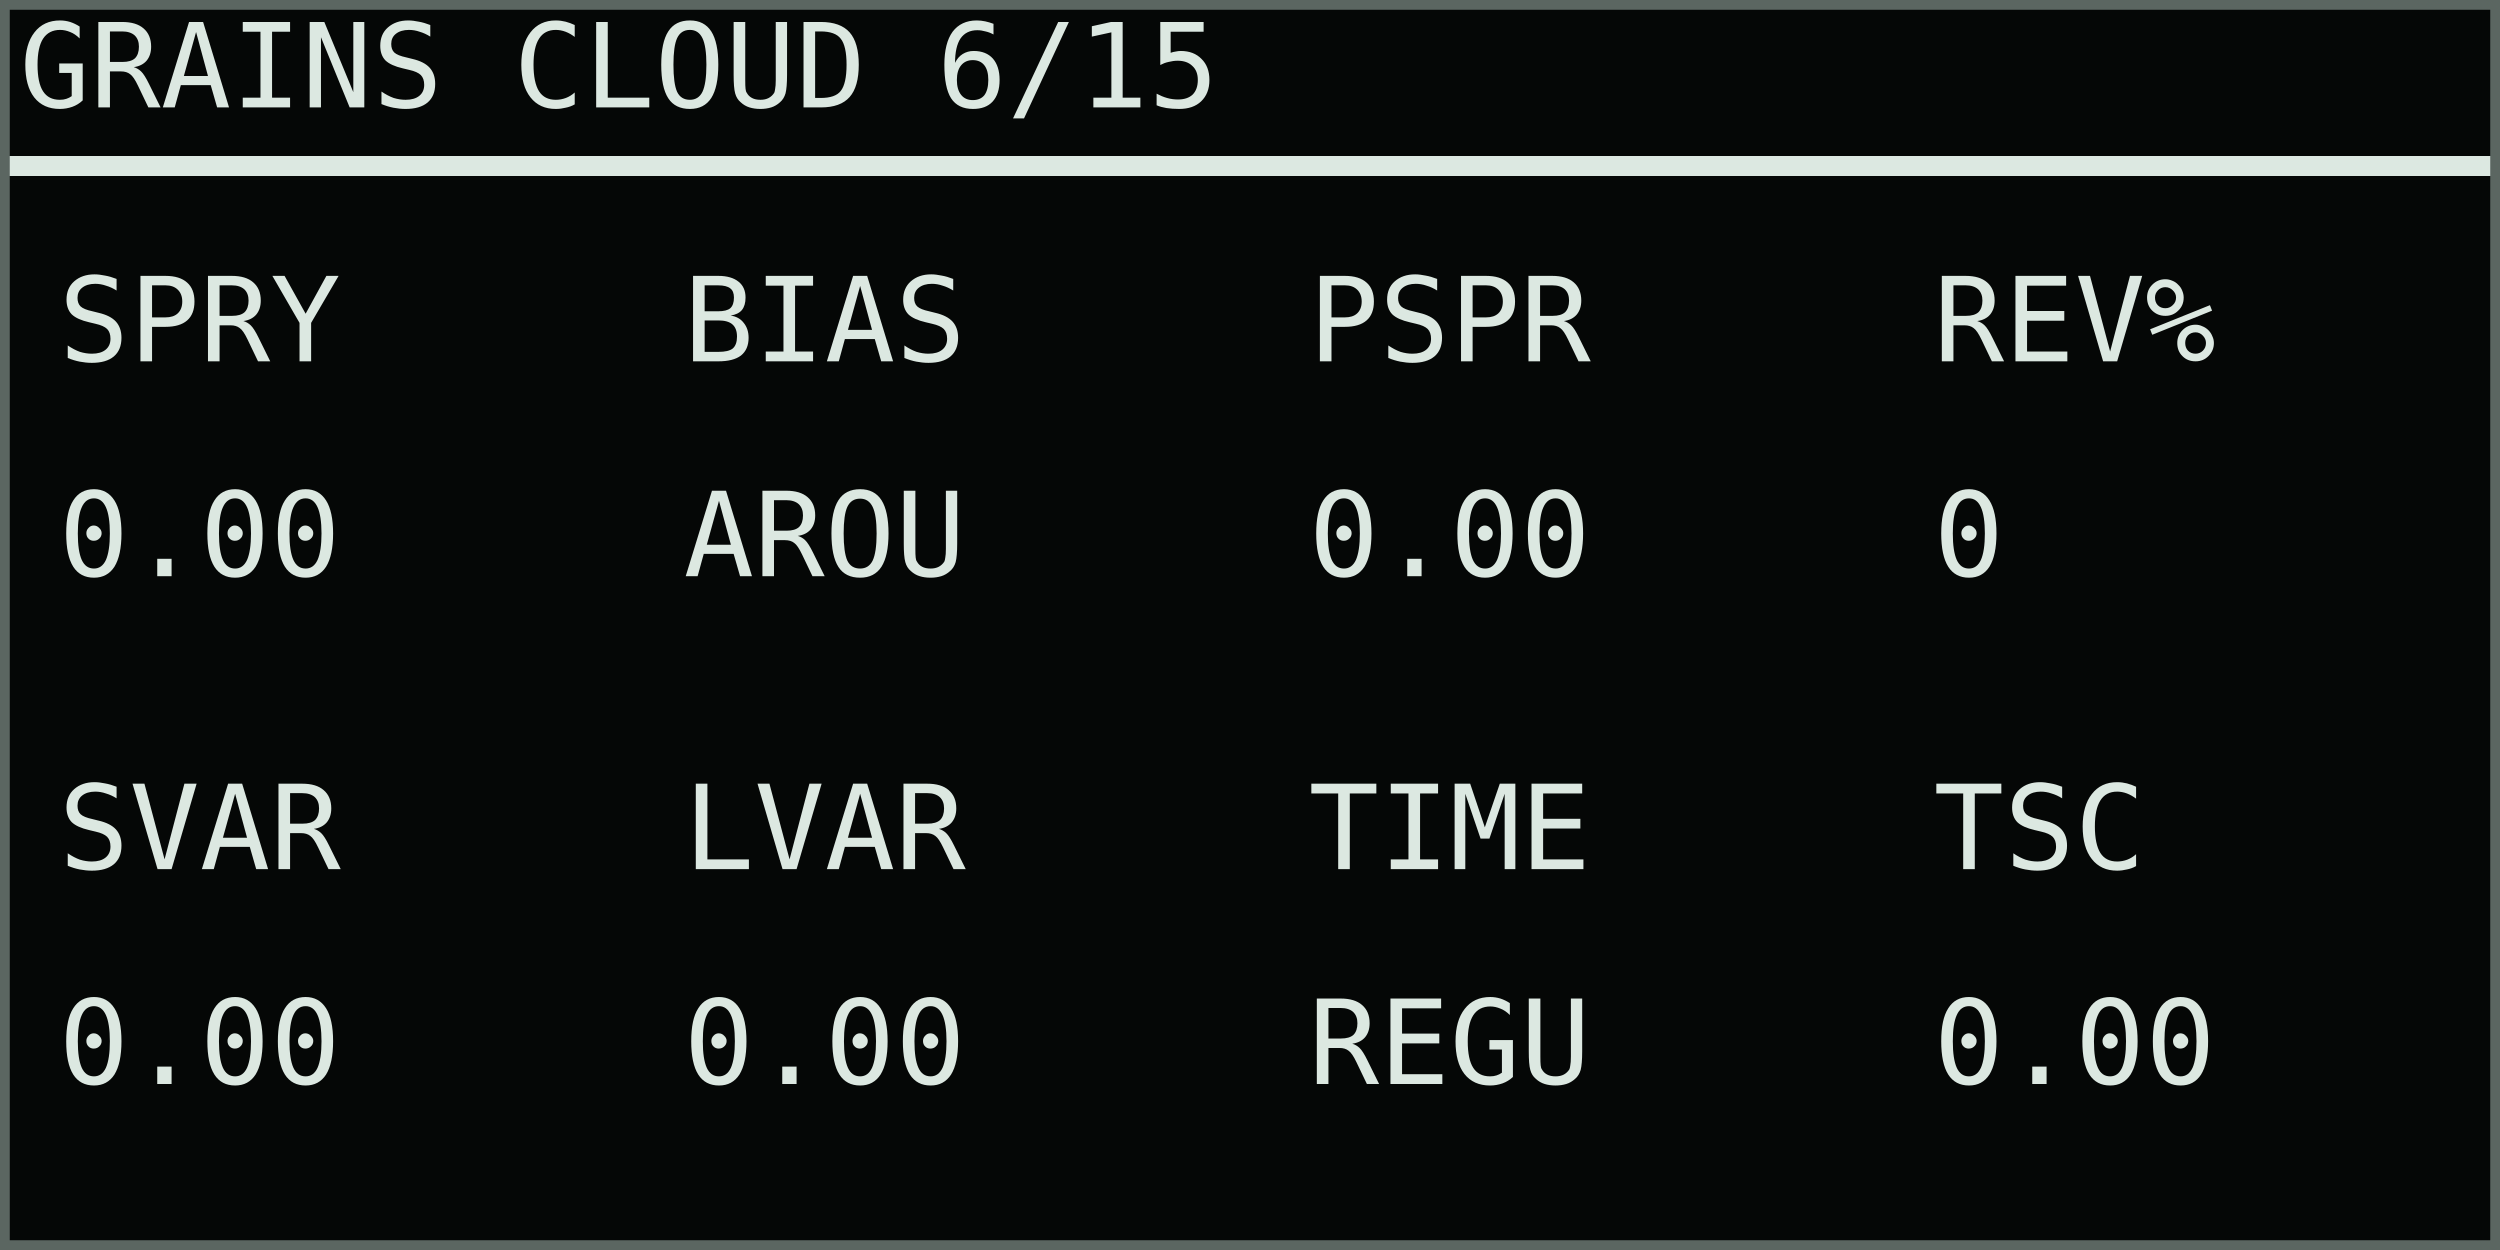
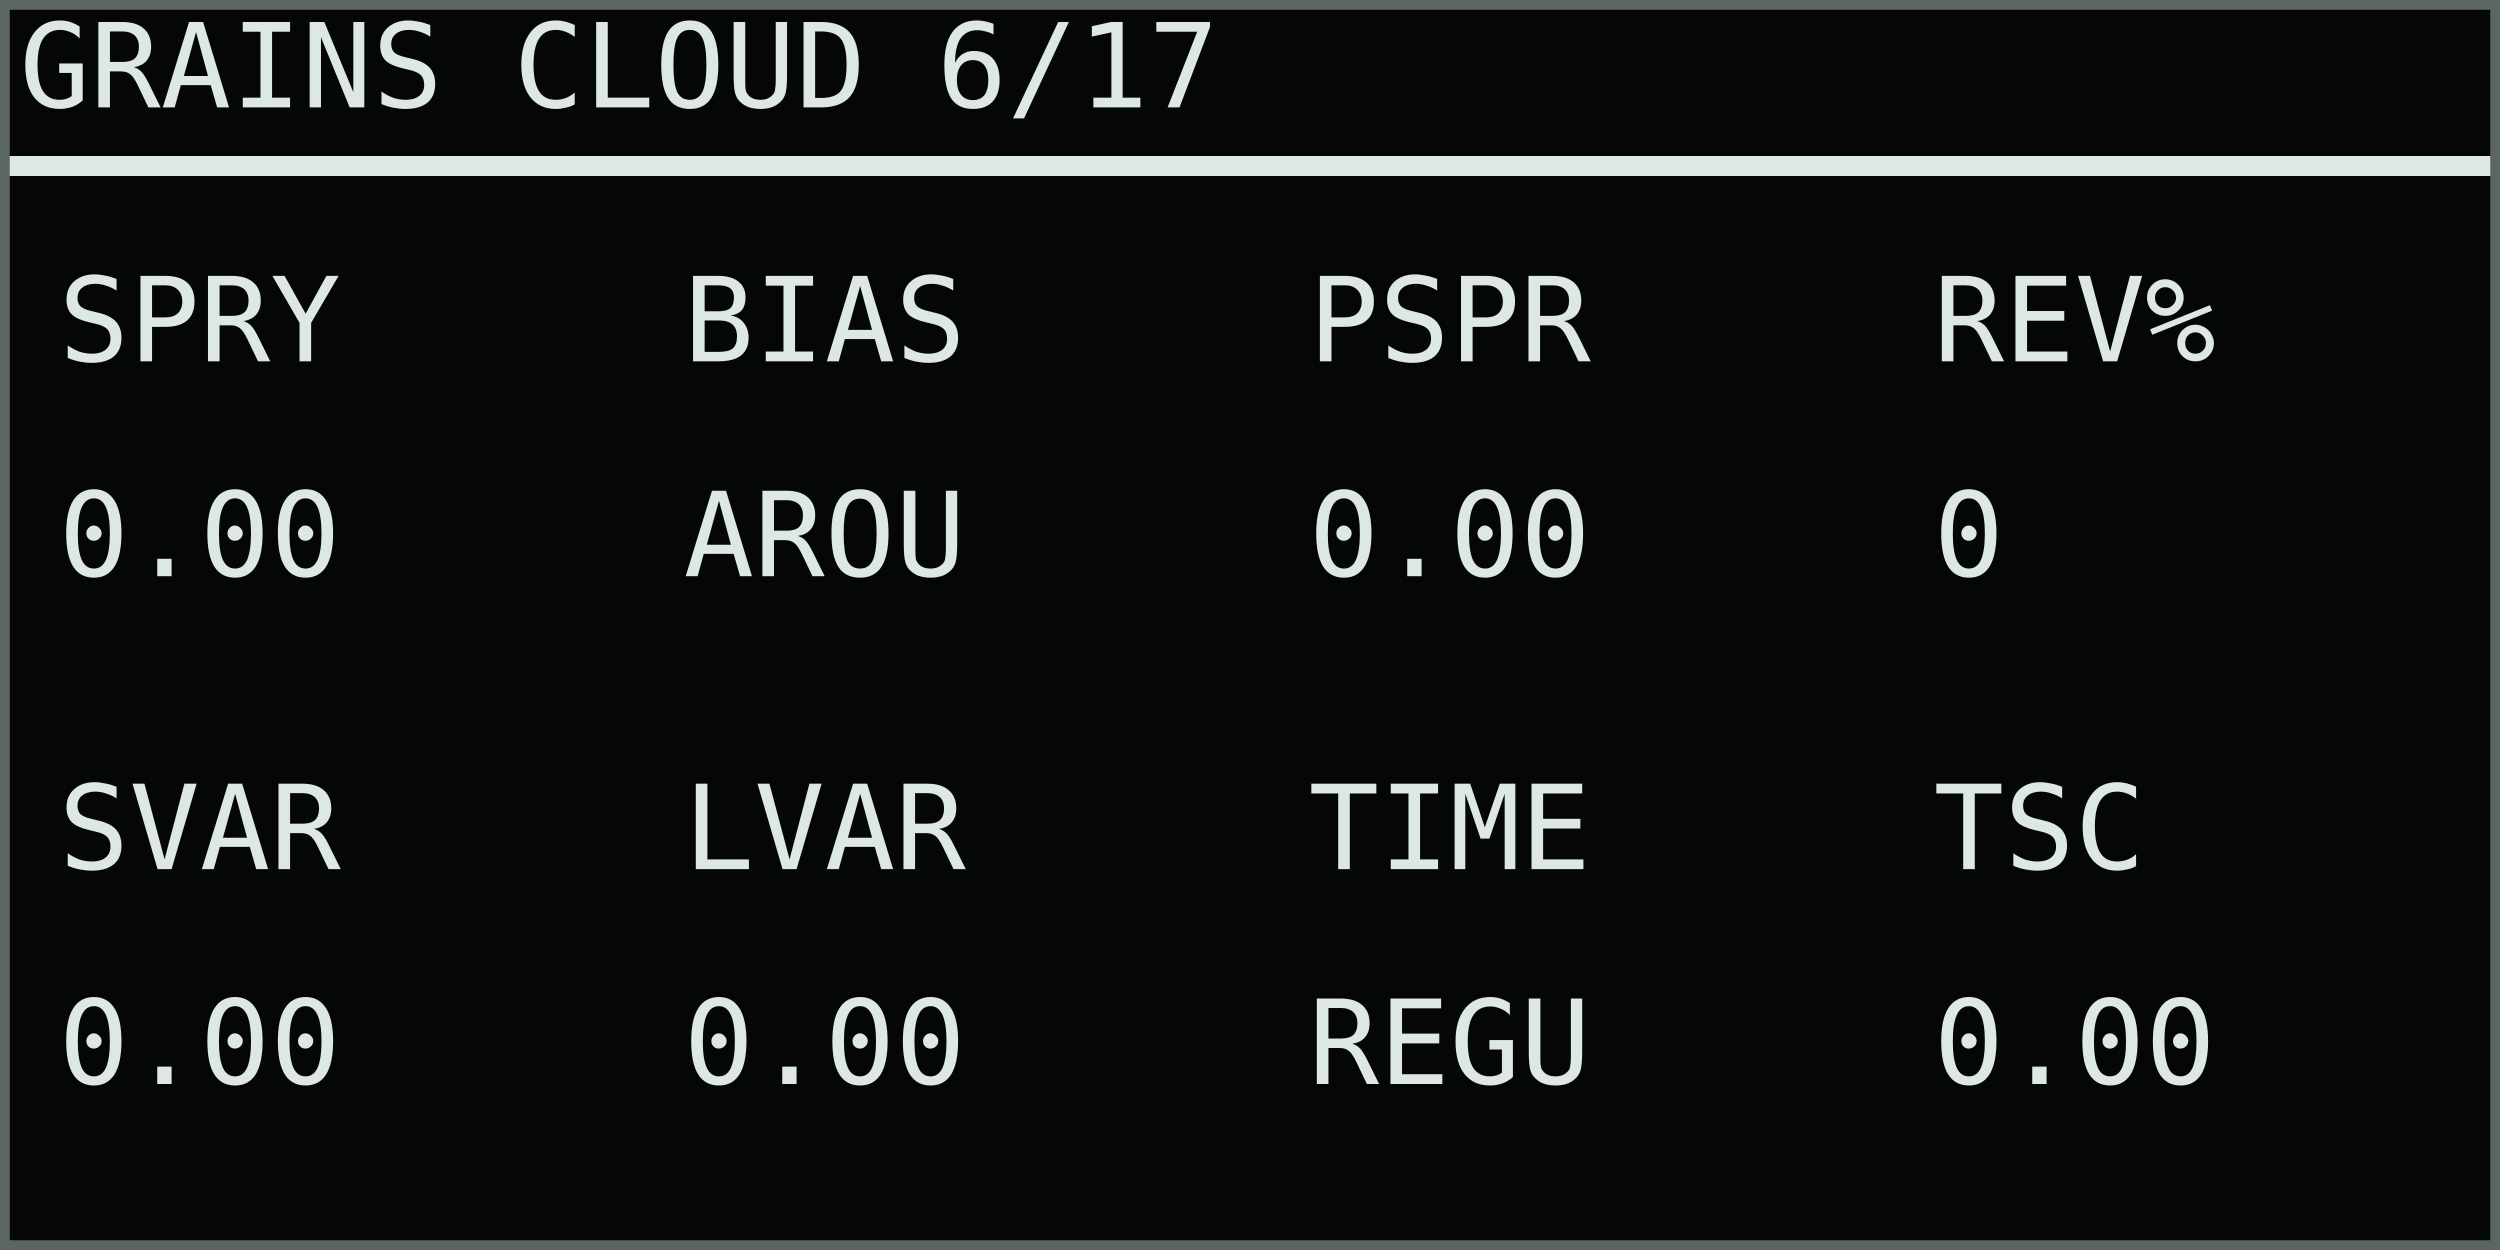
<svg xmlns="http://www.w3.org/2000/svg" width="768" height="384" viewBox="0 0 128 64" role="img" aria-labelledby="title desc">
  <rect width="128" height="64" fill="#050706" />
  <g shape-rendering="crispEdges" font-family="DejaVu Sans Mono, IBM Plex Mono, monospace" font-size="6" font-style="normal" font-weight="400" text-rendering="geometricPrecision">
-     <text x="1" y="5.5" fill="#dce8e1">GRAINS CLOUD 6/15</text>
+     <text x="1" y="5.5" fill="#dce8e1">GRAINS CLOUD 6/17</text>
    <rect x="0" y="8" width="128" height="1" fill="#dce8e1" />
    <text x="3" y="18.5" fill="#dce8e1">SPRY</text>
    <text x="3" y="29.5" fill="#dce8e1">0.00</text>
    <text x="35" y="18.5" fill="#dce8e1">BIAS</text>
    <text x="35" y="29.5" fill="#dce8e1">AROU</text>
    <text x="67" y="18.5" fill="#dce8e1">PSPR</text>
    <text x="67" y="29.5" fill="#dce8e1">0.00</text>
    <text x="99" y="18.5" fill="#dce8e1">REV%</text>
    <text x="99" y="29.5" fill="#dce8e1">0</text>
    <text x="3" y="44.5" fill="#dce8e1">SVAR</text>
    <text x="3" y="55.5" fill="#dce8e1">0.00</text>
    <text x="35" y="44.5" fill="#dce8e1">LVAR</text>
    <text x="35" y="55.5" fill="#dce8e1">0.00</text>
    <text x="67" y="44.5" fill="#dce8e1">TIME</text>
    <text x="67" y="55.5" fill="#dce8e1">REGU</text>
    <text x="99" y="44.5" fill="#dce8e1">TSC</text>
    <text x="99" y="55.5" fill="#dce8e1">0.00</text>
  </g>
  <rect x="0.25" y="0.25" width="127.5" height="63.5" fill="none" stroke="#5b6661" stroke-width="0.5" />
</svg>
